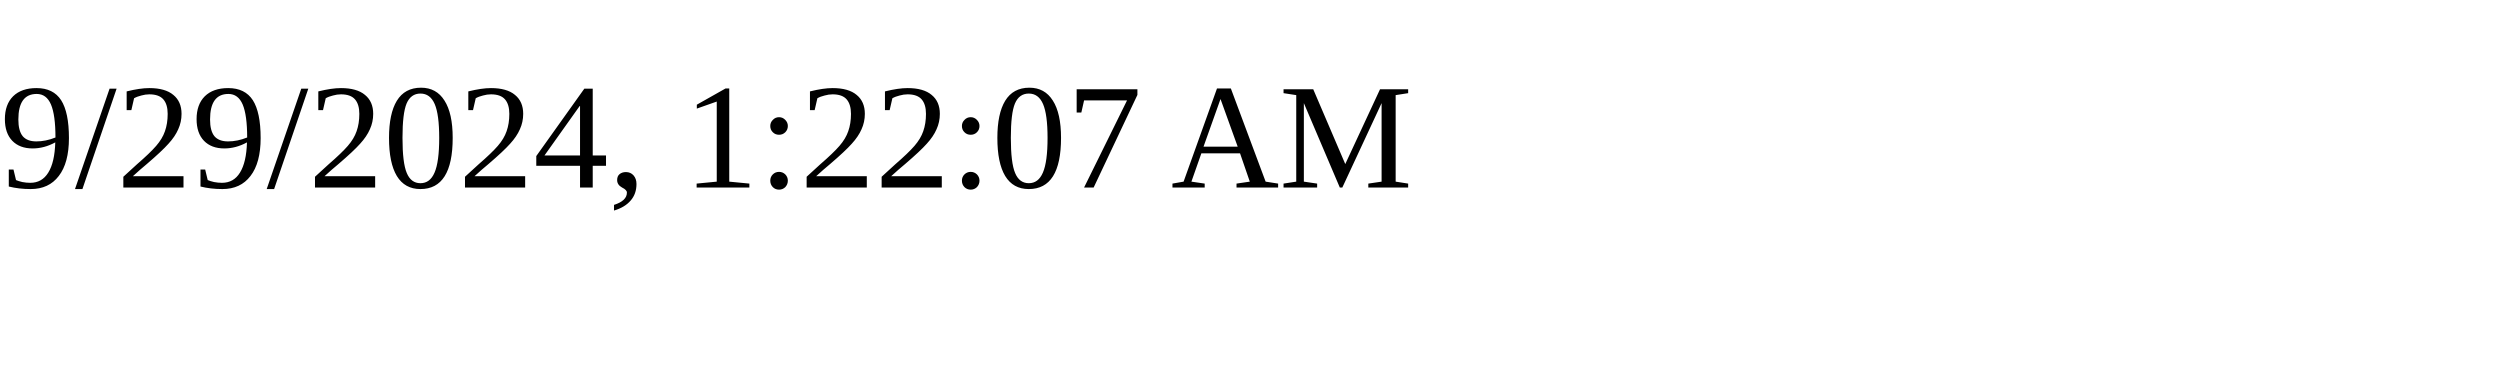
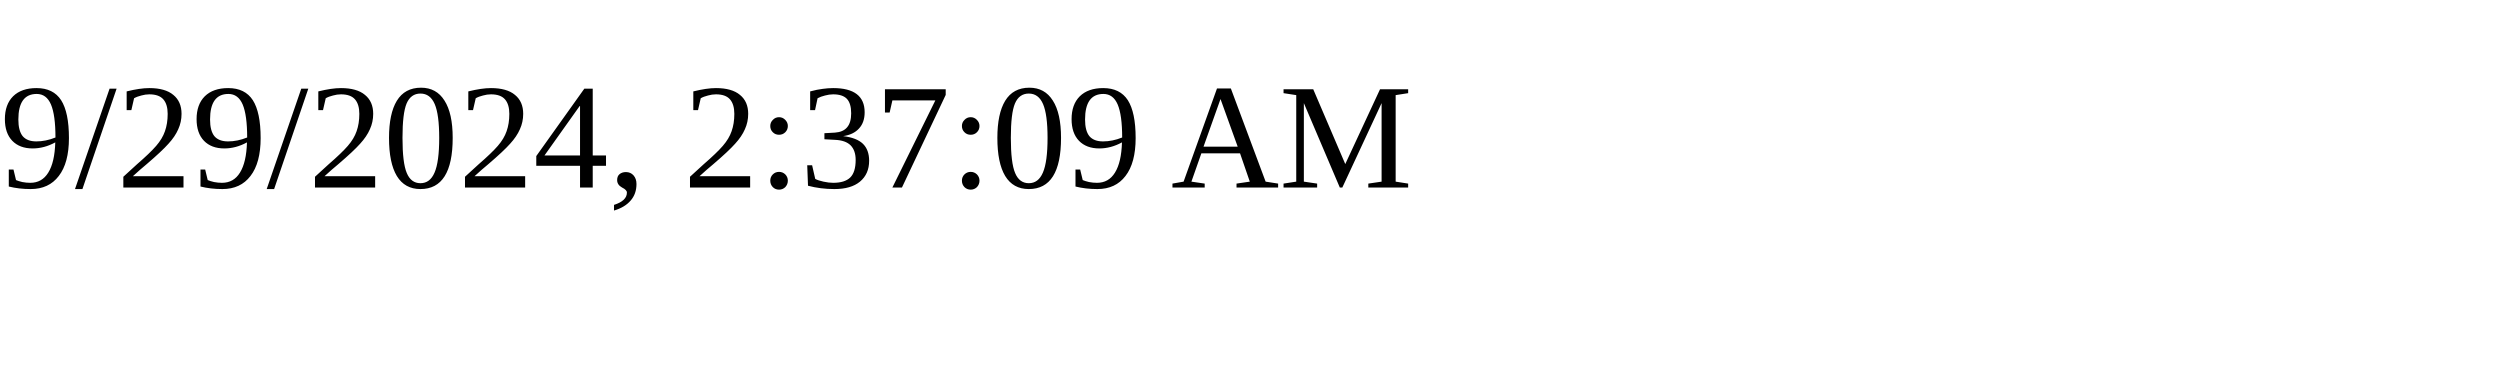
<svg xmlns="http://www.w3.org/2000/svg" height="30" width="200">
-   <text x="0" y="15">9/29/2024, 1:22:07 AM</text>
+   <text x="0" y="15">9/29/2024, 2:37:09 AM</text>
</svg>
